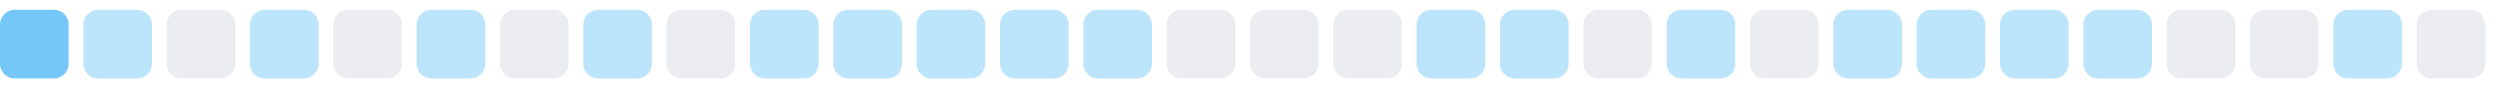
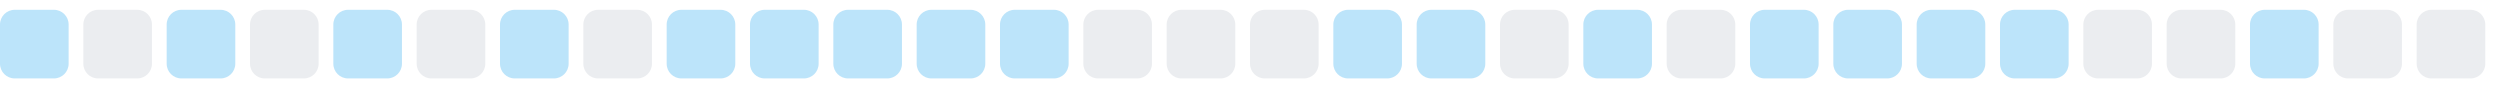
<svg xmlns="http://www.w3.org/2000/svg" width="255" height="9">
  <style>
        .level0 { fill: #ebedf0; }
        .level1 { fill: #bce4fa; }
        .level2 { fill: #75c7f7; }
        .level3 { fill: #30a9f2; }
        .level4 { fill: #008ee6; }
        @media (prefers-color-scheme: dark) {
          .level0 { fill: #161b22; }
          .level1 { fill: #0b3b5c; }
          .level2 { fill: #0a6299; }
          .level3 { fill: #008ee6; }
          .level4 { fill: #5bc4ff; }
        }
      </style>
-   <rect x="0.0" y="1" width="7" height="7" rx="1.5" ry="1.5" class="level2" />
-   <rect x="8.5" y="1" width="7" height="7" rx="1.5" ry="1.5" class="level1" />
-   <rect x="17.0" y="1" width="7" height="7" rx="1.5" ry="1.5" class="level0" />
-   <rect x="25.5" y="1" width="7" height="7" rx="1.5" ry="1.5" class="level1" />
-   <rect x="34.0" y="1" width="7" height="7" rx="1.5" ry="1.5" class="level0" />
-   <rect x="42.5" y="1" width="7" height="7" rx="1.5" ry="1.5" class="level1" />
-   <rect x="51.0" y="1" width="7" height="7" rx="1.5" ry="1.5" class="level0" />
-   <rect x="59.5" y="1" width="7" height="7" rx="1.5" ry="1.5" class="level1" />
-   <rect x="68.0" y="1" width="7" height="7" rx="1.5" ry="1.5" class="level0" />
+   <rect x="0.0" y="1" width="7" height="7" rx="1.5" ry="1.5" class="level1" />
+   <rect x="8.5" y="1" width="7" height="7" rx="1.5" ry="1.5" class="level0" />
+   <rect x="17.0" y="1" width="7" height="7" rx="1.5" ry="1.5" class="level1" />
+   <rect x="25.5" y="1" width="7" height="7" rx="1.5" ry="1.5" class="level0" />
+   <rect x="34.0" y="1" width="7" height="7" rx="1.5" ry="1.5" class="level1" />
+   <rect x="42.5" y="1" width="7" height="7" rx="1.5" ry="1.5" class="level0" />
+   <rect x="51.0" y="1" width="7" height="7" rx="1.5" ry="1.5" class="level1" />
+   <rect x="59.5" y="1" width="7" height="7" rx="1.5" ry="1.5" class="level0" />
+   <rect x="68.0" y="1" width="7" height="7" rx="1.5" ry="1.5" class="level1" />
  <rect x="76.5" y="1" width="7" height="7" rx="1.5" ry="1.5" class="level1" />
  <rect x="85.0" y="1" width="7" height="7" rx="1.5" ry="1.5" class="level1" />
  <rect x="93.5" y="1" width="7" height="7" rx="1.5" ry="1.5" class="level1" />
  <rect x="102.0" y="1" width="7" height="7" rx="1.5" ry="1.5" class="level1" />
-   <rect x="110.5" y="1" width="7" height="7" rx="1.5" ry="1.5" class="level1" />
+   <rect x="110.5" y="1" width="7" height="7" rx="1.5" ry="1.5" class="level0" />
  <rect x="119.0" y="1" width="7" height="7" rx="1.5" ry="1.5" class="level0" />
  <rect x="127.5" y="1" width="7" height="7" rx="1.5" ry="1.5" class="level0" />
-   <rect x="136.0" y="1" width="7" height="7" rx="1.5" ry="1.5" class="level0" />
+   <rect x="136.0" y="1" width="7" height="7" rx="1.5" ry="1.5" class="level1" />
  <rect x="144.5" y="1" width="7" height="7" rx="1.5" ry="1.5" class="level1" />
-   <rect x="153.0" y="1" width="7" height="7" rx="1.5" ry="1.5" class="level1" />
-   <rect x="161.5" y="1" width="7" height="7" rx="1.5" ry="1.5" class="level0" />
-   <rect x="170.0" y="1" width="7" height="7" rx="1.5" ry="1.5" class="level1" />
-   <rect x="178.5" y="1" width="7" height="7" rx="1.5" ry="1.5" class="level0" />
+   <rect x="153.0" y="1" width="7" height="7" rx="1.5" ry="1.5" class="level0" />
+   <rect x="161.5" y="1" width="7" height="7" rx="1.5" ry="1.5" class="level1" />
+   <rect x="170.0" y="1" width="7" height="7" rx="1.5" ry="1.5" class="level0" />
+   <rect x="178.5" y="1" width="7" height="7" rx="1.5" ry="1.5" class="level1" />
  <rect x="187.0" y="1" width="7" height="7" rx="1.5" ry="1.5" class="level1" />
  <rect x="195.5" y="1" width="7" height="7" rx="1.5" ry="1.5" class="level1" />
  <rect x="204.0" y="1" width="7" height="7" rx="1.5" ry="1.5" class="level1" />
-   <rect x="212.5" y="1" width="7" height="7" rx="1.5" ry="1.5" class="level1" />
+   <rect x="212.5" y="1" width="7" height="7" rx="1.5" ry="1.5" class="level0" />
  <rect x="221.0" y="1" width="7" height="7" rx="1.5" ry="1.5" class="level0" />
-   <rect x="229.5" y="1" width="7" height="7" rx="1.5" ry="1.5" class="level0" />
-   <rect x="238.0" y="1" width="7" height="7" rx="1.5" ry="1.5" class="level1" />
+   <rect x="229.5" y="1" width="7" height="7" rx="1.5" ry="1.5" class="level1" />
+   <rect x="238.0" y="1" width="7" height="7" rx="1.5" ry="1.5" class="level0" />
  <rect x="246.5" y="1" width="7" height="7" rx="1.5" ry="1.5" class="level0" />
</svg>
